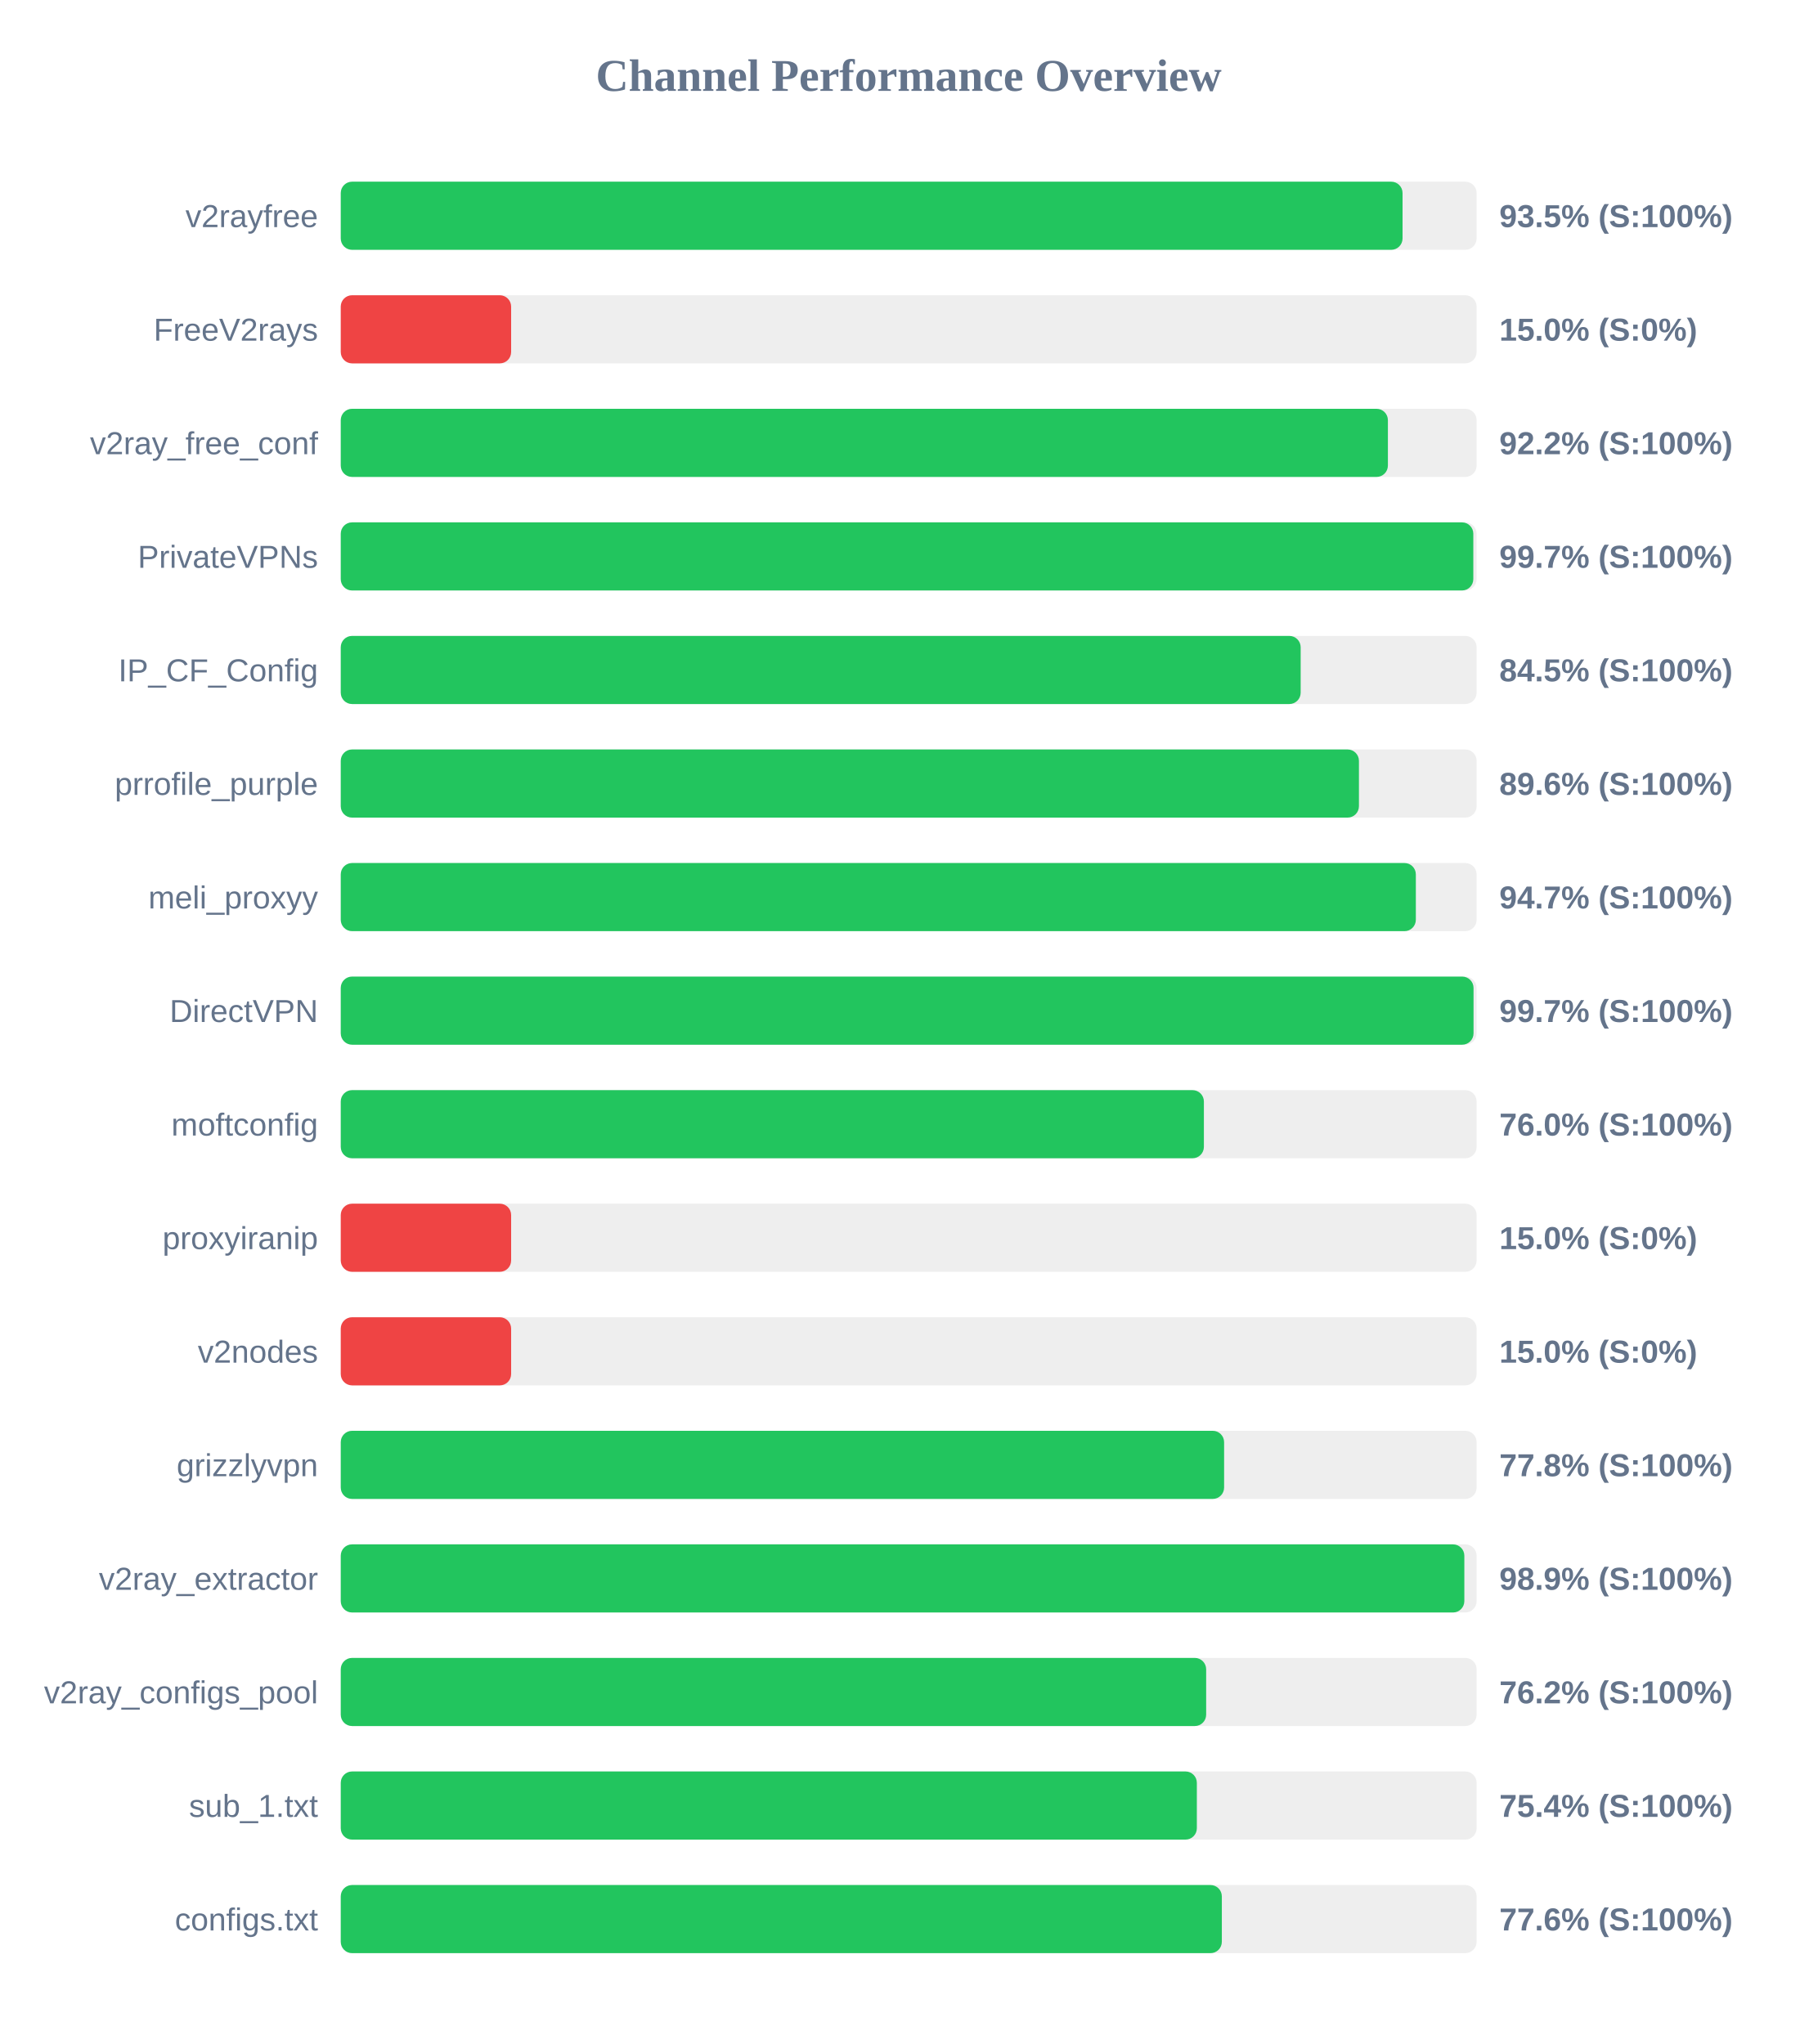
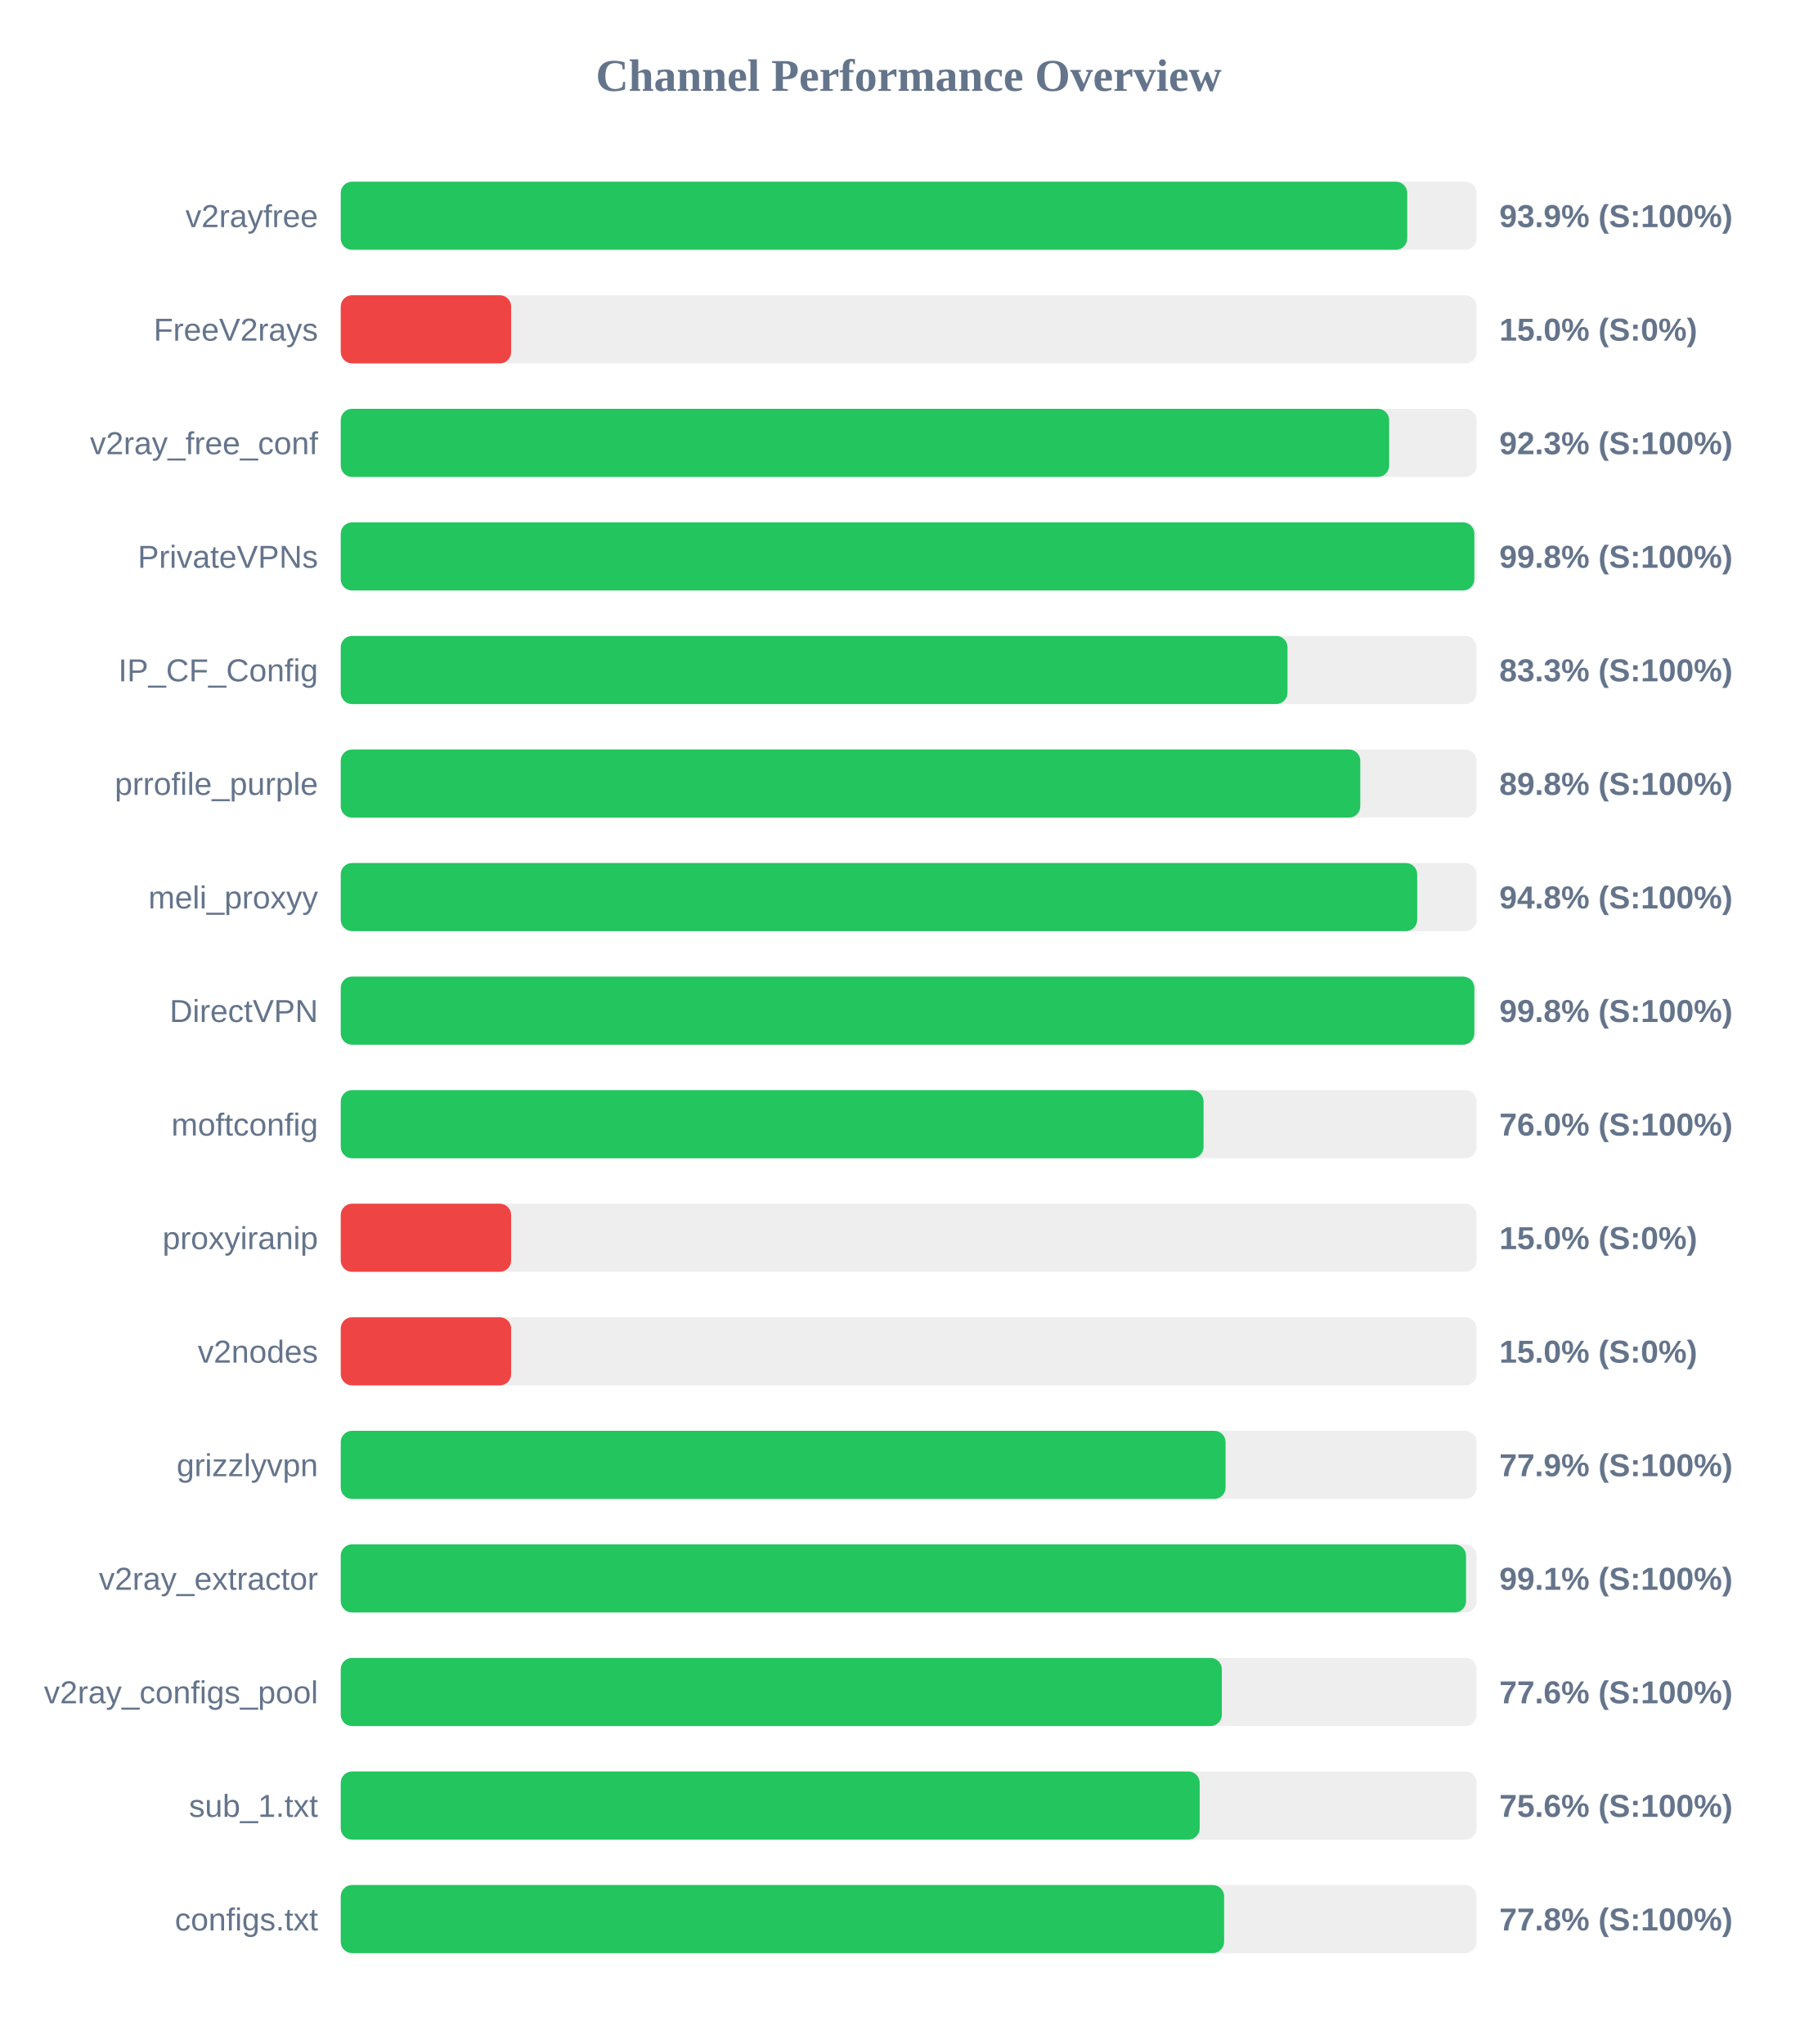
<svg xmlns="http://www.w3.org/2000/svg" width="800" height="900" version="1.1">
  <style>
        .row { font: 14px Arial; fill: #64748b; }
        .score { font: bold 14px Arial; fill: #64748b; }
    </style>
  <text x="400" y="40" text-anchor="middle" font-size="20px" font-weight="bold" fill="#64748b">Channel Performance Overview</text>
  <rect x="150" y="80" width="500" height="30" fill="#eee" rx="5" />
-   <rect x="150" y="80" width="467.4" height="30" fill="#22c55e" rx="5" />
+   <rect x="150" y="80" width="469.45" height="30" fill="#22c55e" rx="5" />
  <text x="140" y="100" text-anchor="end" class="row">v2rayfree</text>
-   <text x="660" y="100" text-anchor="start" class="score">93.5% (S:100%)</text>
+   <text x="660" y="100" text-anchor="start" class="score">93.9% (S:100%)</text>
  <rect x="150" y="130" width="500" height="30" fill="#eee" rx="5" />
  <rect x="150" y="130" width="75.0" height="30" fill="#ef4444" rx="5" />
  <text x="140" y="150" text-anchor="end" class="row">FreeV2rays</text>
  <text x="660" y="150" text-anchor="start" class="score">15.0% (S:0%)</text>
  <rect x="150" y="180" width="500" height="30" fill="#eee" rx="5" />
-   <rect x="150" y="180" width="460.95" height="30" fill="#22c55e" rx="5" />
+   <rect x="150" y="180" width="461.5" height="30" fill="#22c55e" rx="5" />
  <text x="140" y="200" text-anchor="end" class="row">v2ray_free_conf</text>
-   <text x="660" y="200" text-anchor="start" class="score">92.2% (S:100%)</text>
+   <text x="660" y="200" text-anchor="start" class="score">92.3% (S:100%)</text>
  <rect x="150" y="230" width="500" height="30" fill="#eee" rx="5" />
-   <rect x="150" y="230" width="498.55" height="30" fill="#22c55e" rx="5" />
+   <rect x="150" y="230" width="499.0" height="30" fill="#22c55e" rx="5" />
  <text x="140" y="250" text-anchor="end" class="row">PrivateVPNs</text>
-   <text x="660" y="250" text-anchor="start" class="score">99.7% (S:100%)</text>
+   <text x="660" y="250" text-anchor="start" class="score">99.8% (S:100%)</text>
  <rect x="150" y="280" width="500" height="30" fill="#eee" rx="5" />
-   <rect x="150" y="280" width="422.55" height="30" fill="#22c55e" rx="5" />
+   <rect x="150" y="280" width="416.75" height="30" fill="#22c55e" rx="5" />
  <text x="140" y="300" text-anchor="end" class="row">IP_CF_Config</text>
-   <text x="660" y="300" text-anchor="start" class="score">84.5% (S:100%)</text>
+   <text x="660" y="300" text-anchor="start" class="score">83.3% (S:100%)</text>
  <rect x="150" y="330" width="500" height="30" fill="#eee" rx="5" />
-   <rect x="150" y="330" width="448.2" height="30" fill="#22c55e" rx="5" />
+   <rect x="150" y="330" width="448.8" height="30" fill="#22c55e" rx="5" />
  <text x="140" y="350" text-anchor="end" class="row">prrofile_purple</text>
-   <text x="660" y="350" text-anchor="start" class="score">89.6% (S:100%)</text>
+   <text x="660" y="350" text-anchor="start" class="score">89.8% (S:100%)</text>
  <rect x="150" y="380" width="500" height="30" fill="#eee" rx="5" />
-   <rect x="150" y="380" width="473.25" height="30" fill="#22c55e" rx="5" />
+   <rect x="150" y="380" width="473.85" height="30" fill="#22c55e" rx="5" />
  <text x="140" y="400" text-anchor="end" class="row">meli_proxyy</text>
-   <text x="660" y="400" text-anchor="start" class="score">94.7% (S:100%)</text>
+   <text x="660" y="400" text-anchor="start" class="score">94.8% (S:100%)</text>
  <rect x="150" y="430" width="500" height="30" fill="#eee" rx="5" />
-   <rect x="150" y="430" width="498.65" height="30" fill="#22c55e" rx="5" />
+   <rect x="150" y="430" width="499.0" height="30" fill="#22c55e" rx="5" />
  <text x="140" y="450" text-anchor="end" class="row">DirectVPN</text>
-   <text x="660" y="450" text-anchor="start" class="score">99.7% (S:100%)</text>
+   <text x="660" y="450" text-anchor="start" class="score">99.8% (S:100%)</text>
  <rect x="150" y="480" width="500" height="30" fill="#eee" rx="5" />
-   <rect x="150" y="480" width="379.95" height="30" fill="#22c55e" rx="5" />
+   <rect x="150" y="480" width="379.8" height="30" fill="#22c55e" rx="5" />
  <text x="140" y="500" text-anchor="end" class="row">moftconfig</text>
  <text x="660" y="500" text-anchor="start" class="score">76.0% (S:100%)</text>
  <rect x="150" y="530" width="500" height="30" fill="#eee" rx="5" />
  <rect x="150" y="530" width="75.0" height="30" fill="#ef4444" rx="5" />
  <text x="140" y="550" text-anchor="end" class="row">proxyiranip</text>
  <text x="660" y="550" text-anchor="start" class="score">15.0% (S:0%)</text>
  <rect x="150" y="580" width="500" height="30" fill="#eee" rx="5" />
  <rect x="150" y="580" width="75.0" height="30" fill="#ef4444" rx="5" />
  <text x="140" y="600" text-anchor="end" class="row">v2nodes</text>
  <text x="660" y="600" text-anchor="start" class="score">15.0% (S:0%)</text>
  <rect x="150" y="630" width="500" height="30" fill="#eee" rx="5" />
-   <rect x="150" y="630" width="388.85" height="30" fill="#22c55e" rx="5" />
+   <rect x="150" y="630" width="389.5" height="30" fill="#22c55e" rx="5" />
  <text x="140" y="650" text-anchor="end" class="row">grizzlyvpn</text>
-   <text x="660" y="650" text-anchor="start" class="score">77.8% (S:100%)</text>
+   <text x="660" y="650" text-anchor="start" class="score">77.9% (S:100%)</text>
  <rect x="150" y="680" width="500" height="30" fill="#eee" rx="5" />
-   <rect x="150" y="680" width="494.6" height="30" fill="#22c55e" rx="5" />
+   <rect x="150" y="680" width="495.35" height="30" fill="#22c55e" rx="5" />
  <text x="140" y="700" text-anchor="end" class="row">v2ray_extractor</text>
-   <text x="660" y="700" text-anchor="start" class="score">98.9% (S:100%)</text>
+   <text x="660" y="700" text-anchor="start" class="score">99.1% (S:100%)</text>
  <rect x="150" y="730" width="500" height="30" fill="#eee" rx="5" />
-   <rect x="150" y="730" width="380.95" height="30" fill="#22c55e" rx="5" />
+   <rect x="150" y="730" width="387.85" height="30" fill="#22c55e" rx="5" />
  <text x="140" y="750" text-anchor="end" class="row">v2ray_configs_pool</text>
-   <text x="660" y="750" text-anchor="start" class="score">76.2% (S:100%)</text>
+   <text x="660" y="750" text-anchor="start" class="score">77.6% (S:100%)</text>
  <rect x="150" y="780" width="500" height="30" fill="#eee" rx="5" />
-   <rect x="150" y="780" width="376.85" height="30" fill="#22c55e" rx="5" />
+   <rect x="150" y="780" width="378.1" height="30" fill="#22c55e" rx="5" />
  <text x="140" y="800" text-anchor="end" class="row">sub_1.txt</text>
-   <text x="660" y="800" text-anchor="start" class="score">75.4% (S:100%)</text>
+   <text x="660" y="800" text-anchor="start" class="score">75.6% (S:100%)</text>
  <rect x="150" y="830" width="500" height="30" fill="#eee" rx="5" />
-   <rect x="150" y="830" width="387.85" height="30" fill="#22c55e" rx="5" />
+   <rect x="150" y="830" width="388.85" height="30" fill="#22c55e" rx="5" />
  <text x="140" y="850" text-anchor="end" class="row">configs.txt</text>
-   <text x="660" y="850" text-anchor="start" class="score">77.6% (S:100%)</text>
+   <text x="660" y="850" text-anchor="start" class="score">77.8% (S:100%)</text>
</svg>
